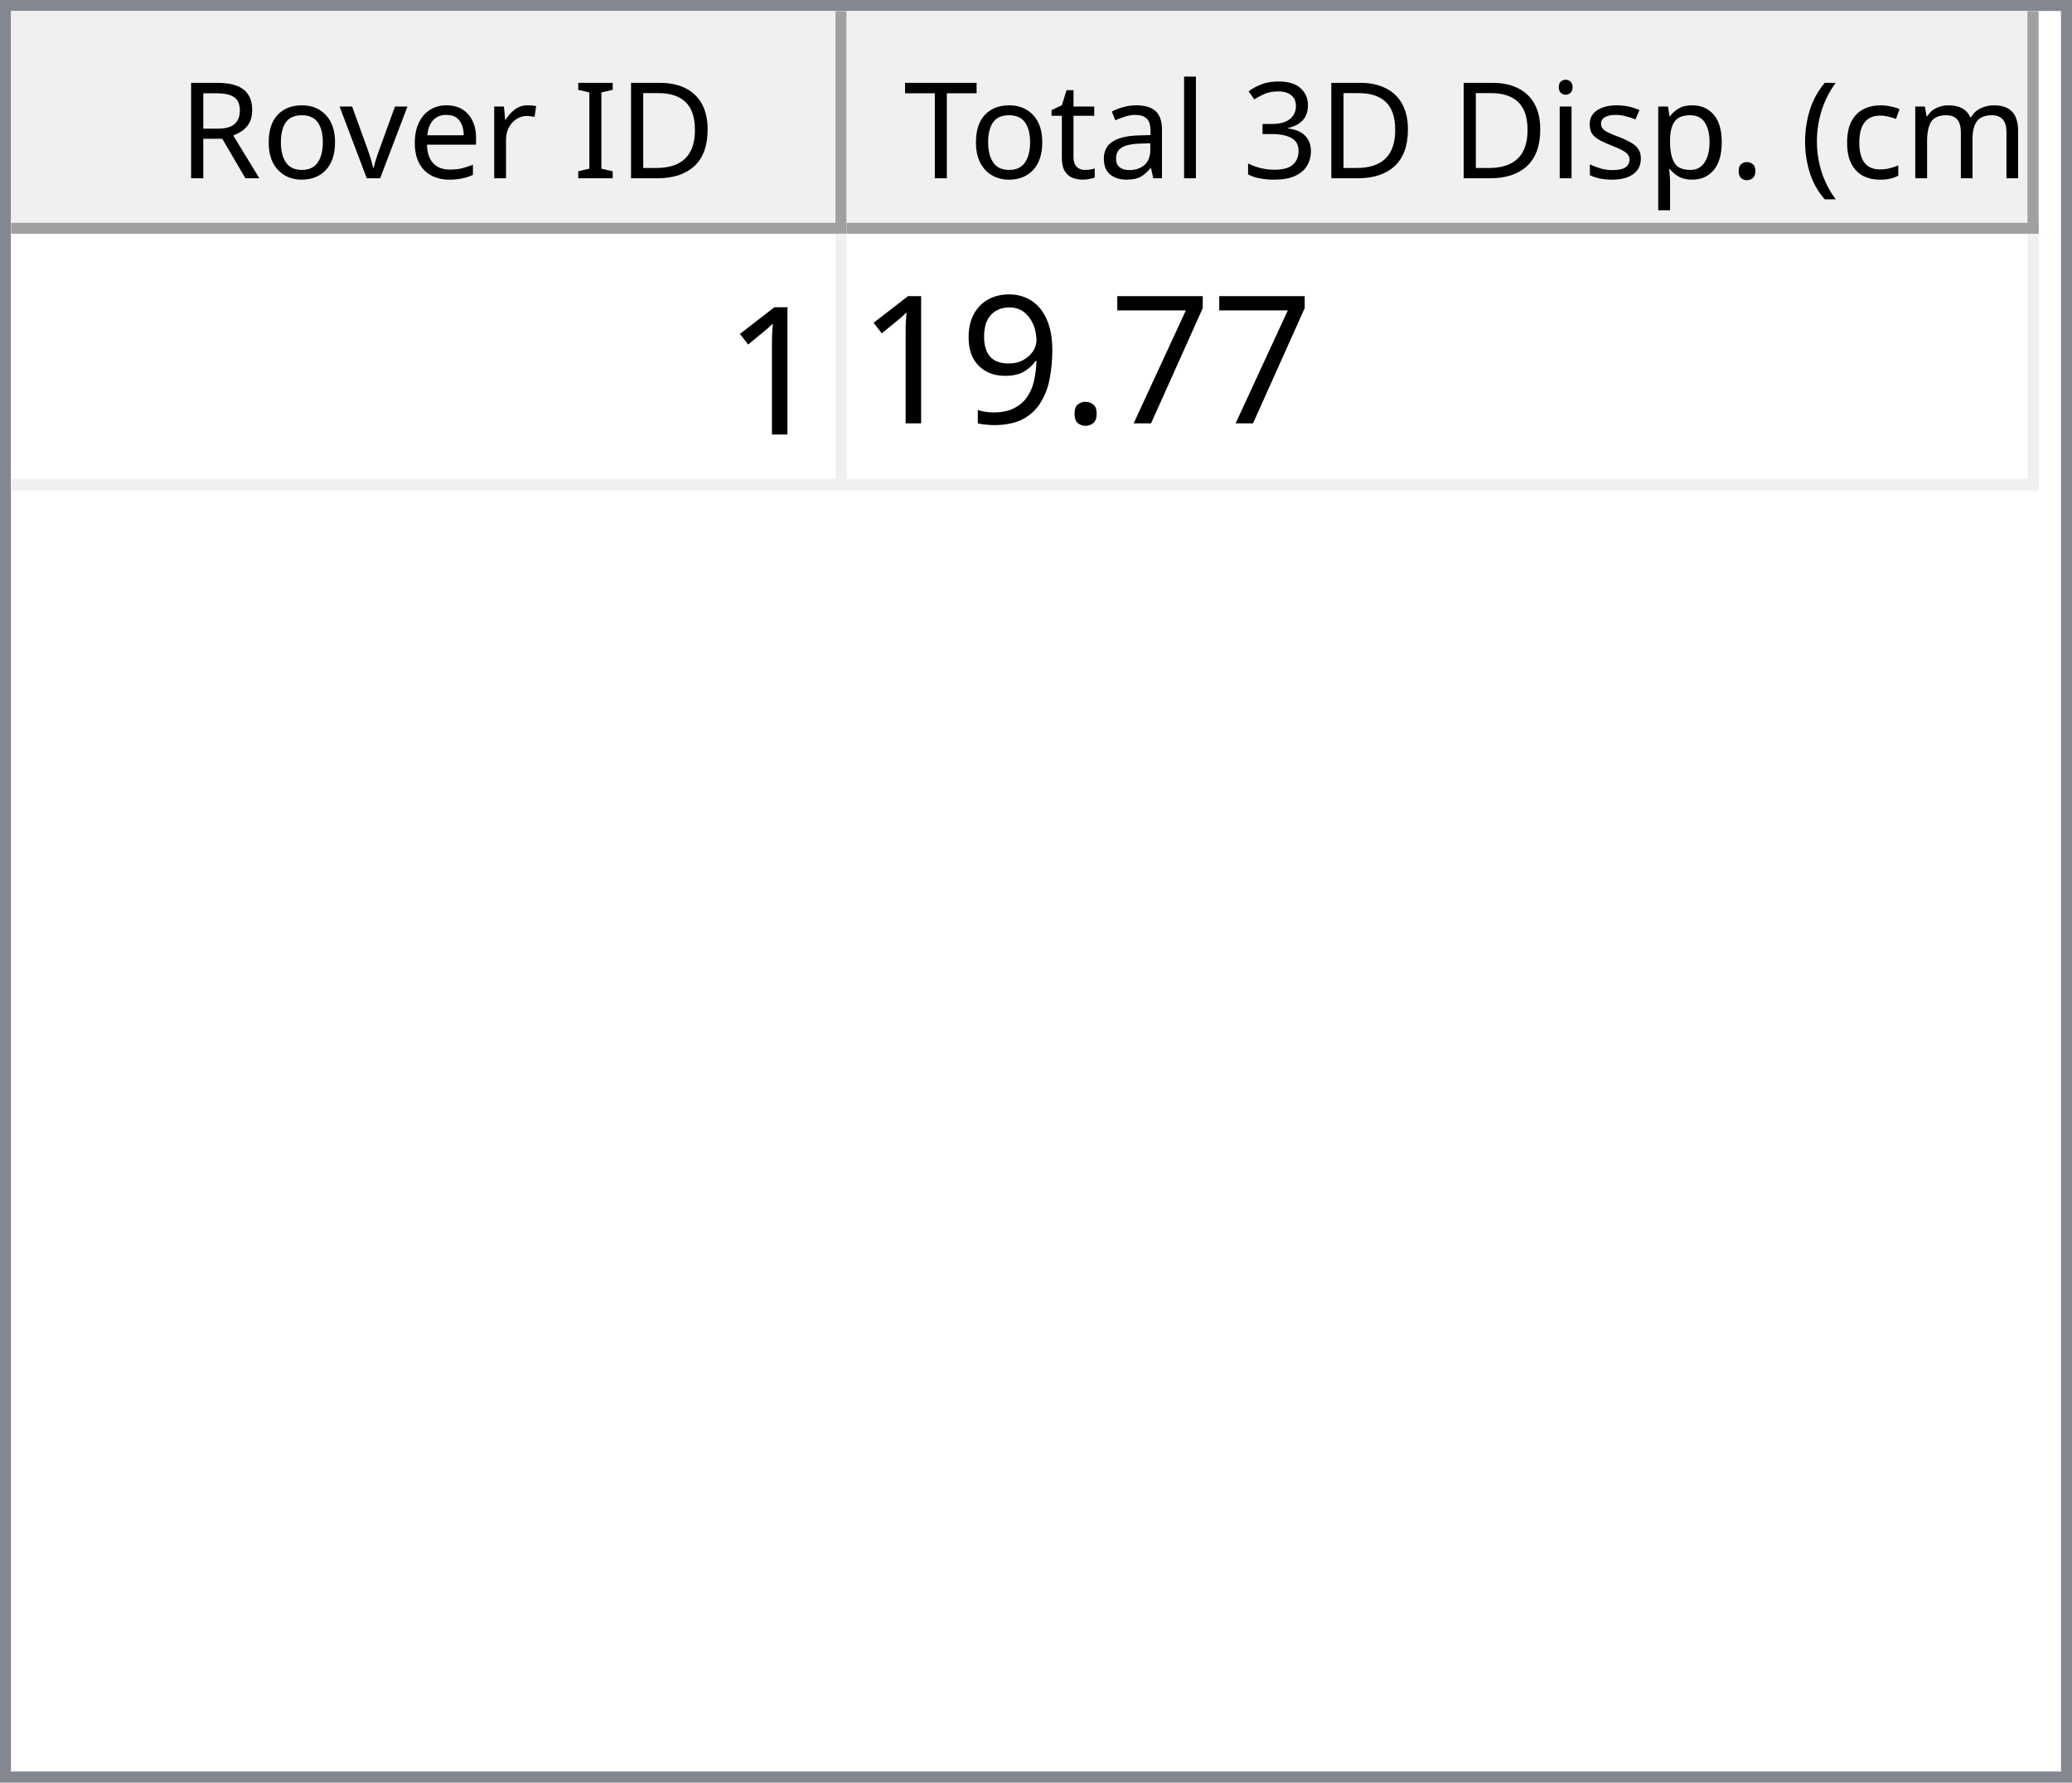
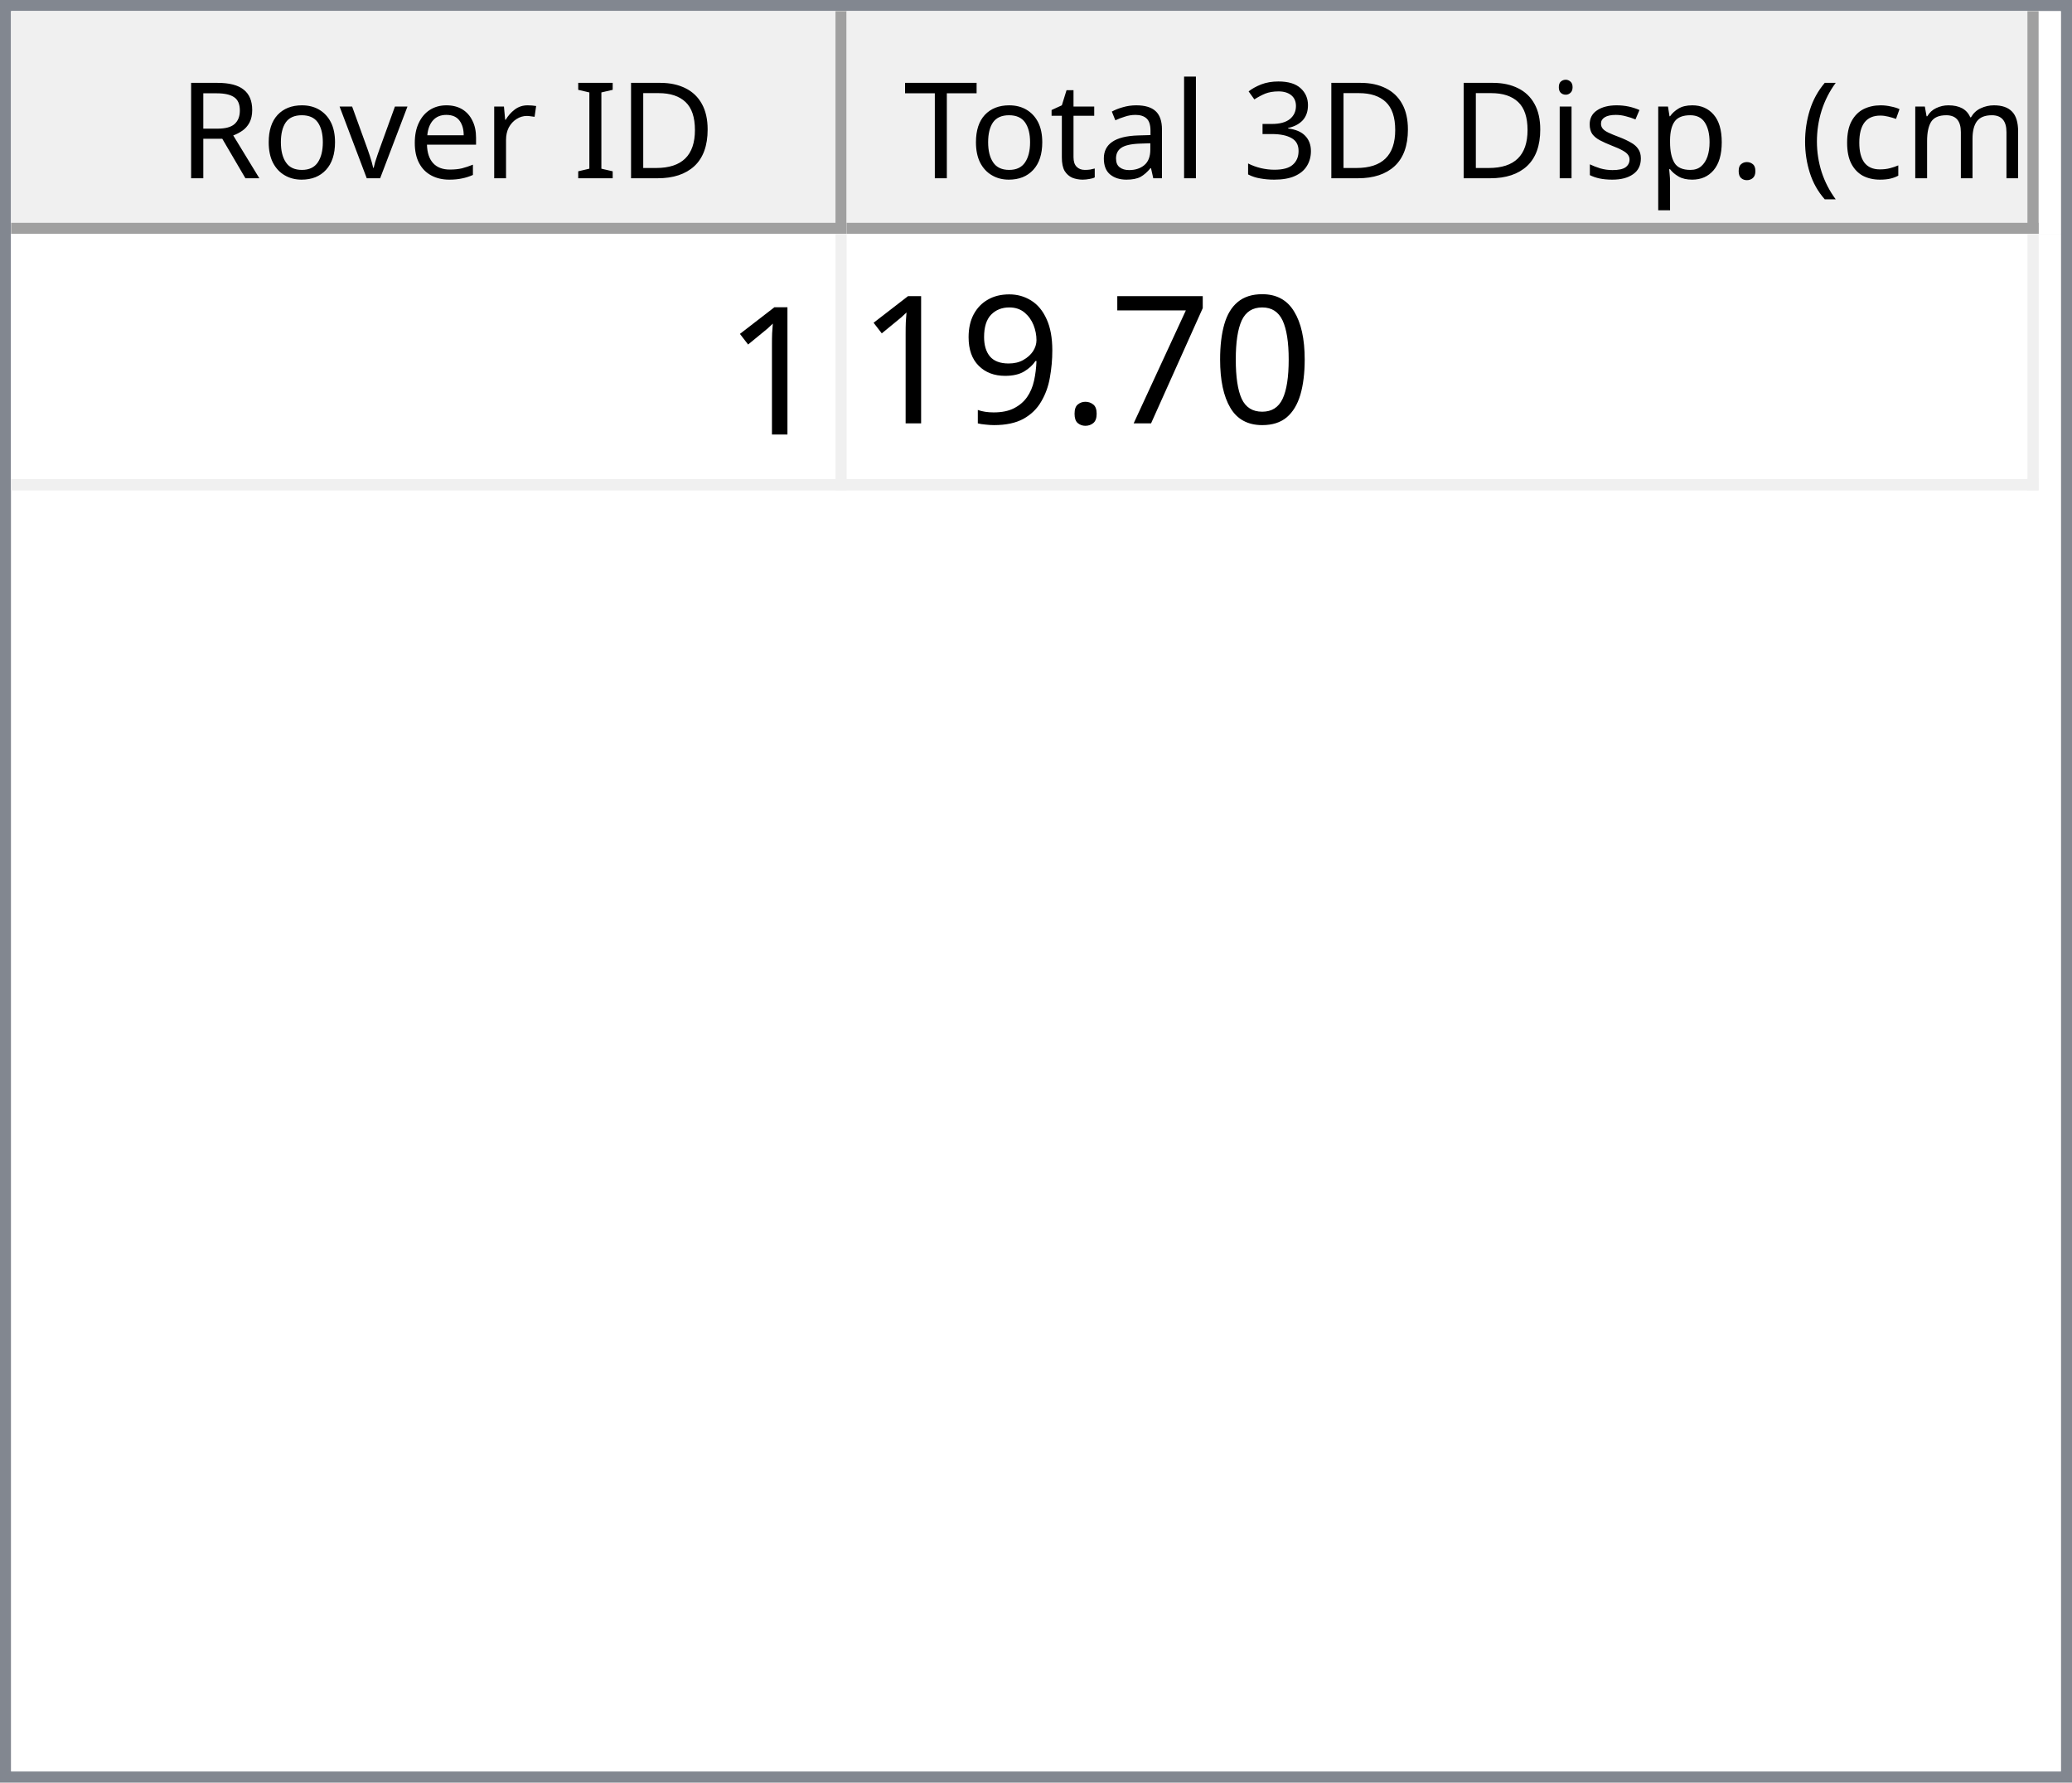
<svg xmlns="http://www.w3.org/2000/svg" style="fill-opacity:1; color-rendering:auto; color-interpolation:auto; text-rendering:auto; stroke:black; stroke-linecap:square; stroke-miterlimit:10; shape-rendering:auto; stroke-opacity:1; fill:black; stroke-dasharray:none; font-weight:normal; stroke-width:1; font-family:'Dialog'; font-style:normal; stroke-linejoin:miter; font-size:12px; stroke-dashoffset:0; image-rendering:auto;" width="186" height="160">
  <defs id="genericDefs" />
  <g>
    <defs id="defs1">
      <clipPath clipPathUnits="userSpaceOnUse" id="clipPath1">
        <path d="M0 0 L186 0 L186 160 L0 160 L0 0 Z" />
      </clipPath>
      <clipPath clipPathUnits="userSpaceOnUse" id="clipPath2">
        <path d="M0 0 L0 160 L186 160 L186 0 Z" />
      </clipPath>
      <clipPath clipPathUnits="userSpaceOnUse" id="clipPath3">
        <path d="M0 0 L0 20 L184 20 L184 0 Z" />
      </clipPath>
      <clipPath clipPathUnits="userSpaceOnUse" id="clipPath4">
        <path d="M0 0 L0 20 L75 20 L75 0 Z" />
      </clipPath>
      <clipPath clipPathUnits="userSpaceOnUse" id="clipPath5">
        <path d="M1 1 L1 19 L74 19 L74 1 Z" />
      </clipPath>
      <clipPath clipPathUnits="userSpaceOnUse" id="clipPath6">
        <path d="M0 0 L0 18 L73 18 L73 0 Z" />
      </clipPath>
      <clipPath clipPathUnits="userSpaceOnUse" id="clipPath7">
        <path d="M-0.5 -0.5 L-0.5 19.5 L74.5 19.5 L74.5 -0.5 Z" />
      </clipPath>
      <clipPath clipPathUnits="userSpaceOnUse" id="clipPath8">
        <path d="M0 0 L0 20 L107 20 L107 0 Z" />
      </clipPath>
      <clipPath clipPathUnits="userSpaceOnUse" id="clipPath9">
        <path d="M1 1 L1 19 L106 19 L106 1 Z" />
      </clipPath>
      <clipPath clipPathUnits="userSpaceOnUse" id="clipPath10">
        <path d="M0 0 L0 18 L105 18 L105 0 Z" />
      </clipPath>
      <clipPath clipPathUnits="userSpaceOnUse" id="clipPath11">
        <path d="M-0.5 -0.5 L-0.5 19.5 L106.5 19.5 L106.5 -0.5 Z" />
      </clipPath>
      <clipPath clipPathUnits="userSpaceOnUse" id="clipPath12">
        <path d="M0 0 L0 138 L184 138 L184 0 Z" />
      </clipPath>
      <clipPath clipPathUnits="userSpaceOnUse" id="clipPath13">
        <path d="M0 0 L0 23 L182 23 L182 0 Z" />
      </clipPath>
      <clipPath clipPathUnits="userSpaceOnUse" id="clipPath14">
        <path d="M-0.5 -0.5 L-0.5 22.5 L181.5 22.5 L181.5 -0.5 Z" />
      </clipPath>
      <clipPath clipPathUnits="userSpaceOnUse" id="clipPath15">
        <path d="M0 0 L0 22 L74 22 L74 0 Z" />
      </clipPath>
      <clipPath clipPathUnits="userSpaceOnUse" id="clipPath16">
        <path d="M0 0 L0 22 L106 22 L106 0 Z" />
      </clipPath>
      <font horiz-adv-x="64.551" id="font1">
        <font-face ascent="107.91" descent="25.098" units-per-em="100" style="font-style:normal; font-family:Segoe UI; font-weight:normal;" />
        <missing-glyph horiz-adv-x="64.551" d="M8.109 0 L8.109 68.266 L56.453 68.266 L56.453 0 L8.109 0 ZM15.328 7.234 L49.219 7.234 L49.219 61.031 L15.328 61.031 L15.328 7.234 Z" />
        <glyph unicode="D" horiz-adv-x="70.117" d="M9.188 0 L9.188 70.016 L28.516 70.016 Q65.531 70.016 65.531 35.891 Q65.531 19.672 55.25 9.836 Q44.969 0 27.734 0 L9.188 0 ZM17.391 62.594 L17.391 7.422 L27.828 7.422 Q41.609 7.422 49.273 14.797 Q56.938 22.172 56.938 35.688 Q56.938 62.594 28.328 62.594 L17.391 62.594 Z" />
        <glyph unicode="I" horiz-adv-x="26.611" d="M17.391 0 L9.188 0 L9.188 70.016 L17.391 70.016 L17.391 0 Z" />
        <glyph unicode=" " horiz-adv-x="27.393" d="" />
        <glyph unicode="r" horiz-adv-x="34.766" d="M34.188 41.891 Q32.078 43.5 28.125 43.5 Q23 43.5 19.555 38.672 Q16.109 33.844 16.109 25.484 L16.109 0 L8.109 0 L8.109 50 L16.109 50 L16.109 39.703 L16.312 39.703 Q18.016 44.969 21.531 47.922 Q25.047 50.875 29.391 50.875 Q32.516 50.875 34.188 50.203 L34.188 41.891 Z" />
        <glyph unicode="e" horiz-adv-x="52.295" d="M48.297 23 L12.984 23 Q13.188 14.656 17.484 10.109 Q21.781 5.562 29.297 5.562 Q37.75 5.562 44.828 11.141 L44.828 3.609 Q38.234 -1.172 27.391 -1.172 Q16.797 -1.172 10.742 5.641 Q4.688 12.453 4.688 24.812 Q4.688 36.469 11.305 43.82 Q17.922 51.172 27.734 51.172 Q37.547 51.172 42.922 44.828 Q48.297 38.484 48.297 27.203 L48.297 23 ZM40.094 29.781 Q40.047 36.719 36.75 40.578 Q33.453 44.438 27.594 44.438 Q21.922 44.438 17.969 40.383 Q14.016 36.328 13.094 29.781 L40.094 29.781 Z" />
        <glyph unicode="v" horiz-adv-x="47.9" d="M47.406 50 L27.484 0 L19.625 0 L0.688 50 L9.469 50 L22.172 13.672 Q23.578 9.672 23.922 6.688 L24.125 6.688 Q24.609 10.453 25.688 13.484 L38.969 50 L47.406 50 Z" />
        <glyph unicode="o" horiz-adv-x="58.594" d="M29 -1.172 Q17.922 -1.172 11.305 5.836 Q4.688 12.844 4.688 24.422 Q4.688 37.016 11.57 44.094 Q18.453 51.172 30.172 51.172 Q41.359 51.172 47.633 44.289 Q53.906 37.406 53.906 25.203 Q53.906 13.234 47.141 6.031 Q40.375 -1.172 29 -1.172 ZM29.594 44.438 Q21.875 44.438 17.383 39.188 Q12.891 33.938 12.891 24.703 Q12.891 15.828 17.43 10.695 Q21.969 5.562 29.594 5.562 Q37.359 5.562 41.531 10.594 Q45.703 15.625 45.703 24.906 Q45.703 34.281 41.531 39.359 Q37.359 44.438 29.594 44.438 Z" />
        <glyph unicode="R" horiz-adv-x="59.814" d="M59.375 0 L49.609 0 L37.891 19.625 Q36.281 22.359 34.766 24.289 Q33.25 26.219 31.664 27.438 Q30.078 28.656 28.25 29.219 Q26.422 29.781 24.125 29.781 L17.391 29.781 L17.391 0 L9.188 0 L9.188 70.016 L30.078 70.016 Q34.672 70.016 38.555 68.867 Q42.438 67.719 45.289 65.375 Q48.141 63.031 49.758 59.547 Q51.375 56.062 51.375 51.375 Q51.375 47.703 50.273 44.656 Q49.172 41.609 47.148 39.211 Q45.125 36.812 42.266 35.133 Q39.406 33.453 35.844 32.516 L35.844 32.328 Q37.594 31.547 38.891 30.547 Q40.188 29.547 41.359 28.18 Q42.531 26.812 43.68 25.078 Q44.828 23.344 46.234 21.047 L59.375 0 ZM17.391 62.594 L17.391 37.203 L28.516 37.203 Q31.594 37.203 34.203 38.133 Q36.812 39.062 38.719 40.797 Q40.625 42.531 41.703 45.047 Q42.781 47.562 42.781 50.688 Q42.781 56.297 39.141 59.445 Q35.5 62.594 28.609 62.594 L17.391 62.594 Z" />
        <glyph unicode=")" horiz-adv-x="30.176" d="M8.297 -15.922 L1.172 -15.922 Q16.406 2.344 16.406 26.812 Q16.406 51.469 1.078 70.016 L8.297 70.016 Q23.531 52.156 23.531 26.703 Q23.531 1.375 8.297 -15.922 Z" />
        <glyph unicode="m" horiz-adv-x="86.133" d="M79.109 0 L71.094 0 L71.094 28.719 Q71.094 37.016 68.531 40.727 Q65.969 44.438 59.906 44.438 Q54.781 44.438 51.195 39.75 Q47.609 35.062 47.609 28.516 L47.609 0 L39.594 0 L39.594 29.688 Q39.594 44.438 28.219 44.438 Q22.953 44.438 19.531 40.016 Q16.109 35.594 16.109 28.516 L16.109 0 L8.109 0 L8.109 50 L16.109 50 L16.109 42.094 L16.312 42.094 Q21.625 51.172 31.844 51.172 Q36.969 51.172 40.773 48.312 Q44.578 45.453 46 40.828 Q51.562 51.172 62.594 51.172 Q79.109 51.172 79.109 30.812 L79.109 0 Z" />
        <glyph unicode="c" horiz-adv-x="46.191" d="M42.188 2.297 Q36.422 -1.172 28.516 -1.172 Q17.828 -1.172 11.258 5.789 Q4.688 12.75 4.688 23.828 Q4.688 36.188 11.766 43.68 Q18.844 51.172 30.672 51.172 Q37.25 51.172 42.281 48.734 L42.281 40.531 Q36.719 44.438 30.375 44.438 Q22.703 44.438 17.797 38.945 Q12.891 33.453 12.891 24.516 Q12.891 15.719 17.508 10.641 Q22.125 5.562 29.891 5.562 Q36.422 5.562 42.188 9.906 L42.188 2.297 Z" />
        <glyph unicode="(" horiz-adv-x="30.176" d="M29.109 -15.922 L21.969 -15.922 Q6.844 1.375 6.844 26.703 Q6.844 52.156 21.969 70.016 L29.203 70.016 Q13.875 51.469 13.875 26.812 Q13.875 2.344 29.109 -15.922 Z" />
        <glyph unicode="." horiz-adv-x="21.68" d="M10.891 -1.078 Q8.641 -1.078 7.055 0.539 Q5.469 2.156 5.469 4.391 Q5.469 6.641 7.055 8.273 Q8.641 9.906 10.891 9.906 Q13.188 9.906 14.797 8.273 Q16.406 6.641 16.406 4.391 Q16.406 2.156 14.797 0.539 Q13.188 -1.078 10.891 -1.078 Z" />
        <glyph unicode="p" horiz-adv-x="58.789" d="M16.312 7.234 L16.109 7.234 L16.109 -23 L8.109 -23 L8.109 50 L16.109 50 L16.109 41.219 L16.312 41.219 Q22.219 51.172 33.594 51.172 Q43.266 51.172 48.688 44.461 Q54.109 37.75 54.109 26.469 Q54.109 13.922 48 6.375 Q41.891 -1.172 31.297 -1.172 Q21.578 -1.172 16.312 7.234 ZM16.109 27.391 L16.109 20.406 Q16.109 14.203 20.141 9.883 Q24.172 5.562 30.375 5.562 Q37.641 5.562 41.773 11.133 Q45.906 16.703 45.906 26.609 Q45.906 34.969 42.047 39.703 Q38.188 44.438 31.594 44.438 Q24.609 44.438 20.359 39.578 Q16.109 34.719 16.109 27.391 Z" />
        <glyph unicode="s" horiz-adv-x="42.432" d="M5.078 1.812 L5.078 10.406 Q11.625 5.562 19.484 5.562 Q30.031 5.562 30.031 12.594 Q30.031 14.594 29.125 15.992 Q28.219 17.391 26.68 18.461 Q25.141 19.531 23.07 20.383 Q21 21.234 18.609 22.172 Q15.281 23.484 12.766 24.828 Q10.25 26.172 8.57 27.859 Q6.891 29.547 6.031 31.695 Q5.172 33.844 5.172 36.719 Q5.172 40.234 6.789 42.945 Q8.406 45.656 11.086 47.484 Q13.766 49.312 17.211 50.242 Q20.656 51.172 24.312 51.172 Q30.812 51.172 35.938 48.922 L35.938 40.828 Q30.422 44.438 23.25 44.438 Q21 44.438 19.195 43.922 Q17.391 43.406 16.094 42.477 Q14.797 41.547 14.086 40.258 Q13.375 38.969 13.375 37.406 Q13.375 35.453 14.086 34.133 Q14.797 32.812 16.164 31.789 Q17.531 30.766 19.484 29.938 Q21.438 29.109 23.922 28.125 Q27.25 26.859 29.883 25.516 Q32.516 24.172 34.375 22.484 Q36.234 20.797 37.234 18.602 Q38.234 16.406 38.234 13.375 Q38.234 9.672 36.602 6.938 Q34.969 4.203 32.234 2.398 Q29.5 0.594 25.93 -0.289 Q22.359 -1.172 18.453 -1.172 Q10.75 -1.172 5.078 1.812 Z" />
        <glyph unicode="i" horiz-adv-x="24.219" d="M12.203 62.703 Q10.062 62.703 8.547 64.164 Q7.031 65.625 7.031 67.875 Q7.031 70.125 8.547 71.609 Q10.062 73.094 12.203 73.094 Q14.406 73.094 15.945 71.609 Q17.484 70.125 17.484 67.875 Q17.484 65.719 15.945 64.211 Q14.406 62.703 12.203 62.703 ZM16.109 0 L8.109 0 L8.109 50 L16.109 50 L16.109 0 Z" />
        <glyph unicode="3" horiz-adv-x="53.906" d="M46.531 19.828 Q46.531 15.094 44.75 11.211 Q42.969 7.328 39.719 4.57 Q36.469 1.812 31.93 0.297 Q27.391 -1.219 21.922 -1.219 Q11.922 -1.219 6 2.594 L6 11.188 Q13.094 5.609 22.219 5.609 Q25.875 5.609 28.828 6.539 Q31.781 7.469 33.906 9.227 Q36.031 10.984 37.18 13.477 Q38.328 15.969 38.328 19.094 Q38.328 32.812 18.797 32.812 L12.984 32.812 L12.984 39.594 L18.5 39.594 Q35.797 39.594 35.797 52.484 Q35.797 64.406 22.609 64.406 Q15.188 64.406 8.688 59.422 L8.688 67.188 Q15.375 71.188 24.609 71.188 Q29 71.188 32.57 69.969 Q36.141 68.75 38.68 66.555 Q41.219 64.359 42.609 61.281 Q44 58.203 44 54.5 Q44 40.672 30.031 36.719 L30.031 36.531 Q33.594 36.141 36.625 34.797 Q39.656 33.453 41.852 31.305 Q44.047 29.156 45.289 26.25 Q46.531 23.344 46.531 19.828 Z" />
        <glyph unicode="l" horiz-adv-x="24.219" d="M16.109 0 L8.109 0 L8.109 74.031 L16.109 74.031 L16.109 0 Z" />
        <glyph unicode="a" horiz-adv-x="50.879" d="M43.891 0 L35.891 0 L35.891 7.812 L35.688 7.812 Q30.469 -1.172 20.312 -1.172 Q12.844 -1.172 8.617 2.781 Q4.391 6.734 4.391 13.281 Q4.391 27.297 20.906 29.594 L35.891 31.688 Q35.891 44.438 25.594 44.438 Q16.547 44.438 9.281 38.281 L9.281 46.484 Q16.656 51.172 26.266 51.172 Q43.891 51.172 43.891 32.516 L43.891 0 ZM35.891 25.297 L23.828 23.641 Q18.266 22.859 15.43 20.875 Q12.594 18.891 12.594 13.875 Q12.594 10.203 15.211 7.883 Q17.828 5.562 22.172 5.562 Q28.125 5.562 32.008 9.742 Q35.891 13.922 35.891 20.312 L35.891 25.297 Z" />
        <glyph unicode="t" horiz-adv-x="33.887" d="M31.297 0.484 Q28.469 -1.078 23.828 -1.078 Q10.688 -1.078 10.688 13.578 L10.688 43.172 L2.094 43.172 L2.094 50 L10.688 50 L10.688 62.203 L18.703 64.797 L18.703 50 L31.297 50 L31.297 43.172 L18.703 43.172 L18.703 14.984 Q18.703 9.969 20.414 7.82 Q22.125 5.672 26.078 5.672 Q29.109 5.672 31.297 7.328 L31.297 0.484 Z" />
        <glyph unicode="T" horiz-adv-x="52.393" d="M50.594 62.594 L30.375 62.594 L30.375 0 L22.172 0 L22.172 62.594 L2 62.594 L2 70.016 L50.594 70.016 L50.594 62.594 Z" />
      </font>
      <font horiz-adv-x="75.0" id="font2">
        <font-face ascent="100.537" descent="21.973" units-per-em="100" style="font-style:normal; font-family:sans-serif; font-weight:normal;" />
        <missing-glyph horiz-adv-x="75.0" d="M12.5 0 L12.5 62.5 L62.5 62.5 L62.5 0 L12.5 0 ZM14.062 1.562 L60.938 1.562 L60.938 60.938 L14.062 60.938 L14.062 1.562 Z" />
        <glyph unicode="1" horiz-adv-x="55.615" d="M37.25 0 L28.469 0 L28.469 56 Q25.297 52.984 20.141 49.953 Q14.984 46.922 10.891 45.406 L10.891 53.906 Q18.266 57.375 23.781 62.305 Q29.297 67.234 31.594 71.875 L37.25 71.875 L37.25 0 Z" />
+         <glyph unicode="0" horiz-adv-x="55.615" d="M4.156 35.297 Q4.156 48 6.766 55.742 Q9.375 63.484 14.523 67.68 Q19.672 71.875 27.484 71.875 Q33.25 71.875 37.594 69.555 Q41.938 67.234 44.773 62.867 Q47.609 58.5 49.219 52.227 Q50.828 45.953 50.828 35.297 Q50.828 22.703 48.242 14.969 Q45.656 7.234 40.508 3.008 Q35.359 -1.219 27.484 -1.219 Q17.141 -1.219 11.234 6.203 Q4.156 15.141 4.156 35.297 ZM13.188 35.297 Q13.188 17.672 17.312 11.836 Q21.438 6 27.484 6 Q33.547 6 37.672 11.859 Q41.797 17.719 41.797 35.297 Q41.797 52.984 37.672 58.789 Q33.547 64.594 27.391 64.594 Q21.344 64.594 17.719 59.469 Q13.188 52.938 13.188 35.297 Z" />
        <glyph unicode="7" horiz-adv-x="55.615" d="M4.734 62.203 L4.734 70.656 L51.078 70.656 L51.078 63.812 Q44.234 56.547 37.523 44.484 Q30.812 32.422 27.156 19.672 Q24.516 10.688 23.781 0 L14.75 0 Q14.891 8.453 18.062 20.414 Q21.234 32.375 27.172 43.484 Q33.109 54.594 39.797 62.203 L4.734 62.203 Z" />
        <glyph unicode="." horiz-adv-x="27.783" d="M9.078 0 L9.078 10.016 L19.094 10.016 L19.094 0 L9.078 0 Z" />
        <glyph unicode="9" horiz-adv-x="55.615" d="M5.469 16.547 L13.922 17.328 Q14.984 11.375 18.016 8.688 Q21.047 6 25.781 6 Q29.828 6 32.883 7.859 Q35.938 9.719 37.891 12.82 Q39.844 15.922 41.164 21.195 Q42.484 26.469 42.484 31.938 Q42.484 32.516 42.438 33.688 Q39.797 29.5 35.234 26.883 Q30.672 24.266 25.344 24.266 Q16.453 24.266 10.305 30.711 Q4.156 37.156 4.156 47.703 Q4.156 58.594 10.578 65.234 Q17 71.875 26.656 71.875 Q33.641 71.875 39.43 68.117 Q45.219 64.359 48.219 57.398 Q51.219 50.438 51.219 37.25 Q51.219 23.531 48.242 15.406 Q45.266 7.281 39.383 3.031 Q33.5 -1.219 25.594 -1.219 Q17.188 -1.219 11.867 3.445 Q6.547 8.109 5.469 16.547 ZM41.453 48.141 Q41.453 55.719 37.43 60.156 Q33.406 64.594 27.734 64.594 Q21.875 64.594 17.531 59.812 Q13.188 55.031 13.188 47.406 Q13.188 40.578 17.312 36.305 Q21.438 32.031 27.484 32.031 Q33.594 32.031 37.523 36.305 Q41.453 40.578 41.453 48.141 Z" />
      </font>
    </defs>
    <g style="fill:white; stroke:white;">
      <rect x="0" y="0" width="186" style="clip-path:url(#clipPath1); stroke:none;" height="160" />
    </g>
    <g style="fill:white; text-rendering:optimizeSpeed; color-rendering:optimizeSpeed; image-rendering:optimizeSpeed; shape-rendering:crispEdges; stroke:white; color-interpolation:sRGB;">
      <rect x="0" width="186" height="160" y="0" style="stroke:none;" />
      <path style="stroke:none;" d="M0 160 L186 160 L186 0 L0 0 Z" />
    </g>
    <g style="fill:rgb(240,240,240); font-family:'Segoe UI'; stroke:rgb(240,240,240);">
      <rect x="0" y="0" width="186" style="clip-path:url(#clipPath2); stroke:none;" height="160" />
    </g>
    <g style="fill:rgb(130,135,144); font-family:'Segoe UI'; stroke:rgb(130,135,144);">
      <path d="M0 0 L186 0 L186 160 L0 160 L0 0 ZM1 1 L185 1 L185 159 L1 159 L1 1 Z" style="fill-rule:evenodd; clip-path:url(#clipPath2); stroke:none;" />
    </g>
    <g style="fill:white; font-family:'Segoe UI'; stroke:white;" transform="translate(1,1)">
      <rect x="0" y="0" width="184" style="clip-path:url(#clipPath3); stroke:none;" height="20" />
    </g>
    <g style="fill:rgb(240,240,240); font-family:'Segoe UI'; stroke:rgb(240,240,240);" transform="translate(1,1)">
      <rect x="0" y="0" width="75" style="clip-path:url(#clipPath4); stroke:none;" height="20" />
    </g>
    <g style="font-family:'Segoe UI';" transform="translate(2,2)">
      <text x="14" xml:space="preserve" y="14" style="clip-path:url(#clipPath6); stroke:none;">Rover ID</text>
    </g>
    <g style="fill:rgb(160,160,160); font-family:'Segoe UI'; stroke:rgb(160,160,160); stroke-linejoin:bevel;" transform="translate(1.5,1.5)">
      <line x1="74" x2="74" y1="0" style="fill:none; clip-path:url(#clipPath7);" y2="19" />
    </g>
    <g style="fill:rgb(160,160,160); font-family:'Segoe UI'; stroke:rgb(160,160,160); stroke-linejoin:bevel;" transform="matrix(1,0,0,1,1,1) translate(0.5,0.5)">
      <line x1="0" x2="74" y1="19" style="fill:none; clip-path:url(#clipPath7);" y2="19" />
    </g>
    <g style="fill:rgb(240,240,240); font-family:'Segoe UI'; stroke:rgb(240,240,240);" transform="translate(76,1)">
      <rect x="0" y="0" width="107" style="clip-path:url(#clipPath8); stroke:none;" height="20" />
    </g>
    <g style="font-family:'Segoe UI';" transform="translate(77,2)">
      <text x="1" xml:space="preserve" y="14" style="clip-path:url(#clipPath10); stroke:none;"> Total 3D Disp. (cm)</text>
    </g>
    <g style="fill:rgb(160,160,160); font-family:'Segoe UI'; stroke:rgb(160,160,160); stroke-linejoin:bevel;" transform="translate(76.5,1.5)">
      <line x1="106" x2="106" y1="0" style="fill:none; clip-path:url(#clipPath11);" y2="19" />
    </g>
    <g style="fill:rgb(160,160,160); font-family:'Segoe UI'; stroke:rgb(160,160,160); stroke-linejoin:bevel;" transform="matrix(1,0,0,1,76,1) translate(0.5,0.5)">
      <line x1="0" x2="106" y1="19" style="fill:none; clip-path:url(#clipPath11);" y2="19" />
    </g>
    <g style="fill:white; font-family:'Segoe UI'; stroke:white;" transform="translate(1,21)">
      <rect x="0" y="0" width="184" style="clip-path:url(#clipPath12); stroke:none;" height="138" />
    </g>
    <g style="fill:rgb(240,240,240); font-size:16px; font-family:sans-serif; stroke:rgb(240,240,240);" transform="translate(1,21)">
      <rect x="0" y="0" width="182" style="clip-path:url(#clipPath13); stroke:none;" height="23" />
      <line transform="translate(0.5,0.5)" x1="0" x2="181" y1="22" style="clip-path:url(#clipPath14); fill:none; stroke-linejoin:bevel;" y2="22" />
    </g>
    <g transform="matrix(1,0,0,1,1,21) translate(0.5,0.5)" style="fill:rgb(240,240,240); font-size:16px; font-family:sans-serif; stroke:rgb(240,240,240); stroke-linejoin:bevel;">
      <line x1="74" x2="74" y1="0" style="fill:none; clip-path:url(#clipPath14);" y2="22" />
    </g>
    <g transform="matrix(1,0,0,1,1,21) translate(0.5,0.5)" style="fill:rgb(240,240,240); font-size:16px; font-family:sans-serif; stroke:rgb(240,240,240); stroke-linejoin:bevel;">
      <line x1="181" x2="181" y1="0" style="fill:none; clip-path:url(#clipPath14);" y2="22" />
    </g>
    <g style="fill:white; font-size:16px; font-family:sans-serif; stroke:white;" transform="matrix(1,0,0,1,1,21)">
      <rect x="0" y="0" width="74" style="clip-path:url(#clipPath15); stroke:none;" height="22" />
      <text x="64" y="18" style="fill:black; clip-path:url(#clipPath15); stroke:none;" xml:space="preserve">1</text>
    </g>
    <g style="fill:white; font-size:16px; font-family:sans-serif; stroke:white;" transform="matrix(1,0,0,1,1,21) translate(75,0)">
      <rect x="0" y="0" width="106" style="clip-path:url(#clipPath16); stroke:none;" height="22" />
-       <text x="1" y="17" style="fill:black; clip-path:url(#clipPath16); stroke:none;" xml:space="preserve">19.77</text>
+       <text x="1" y="17" style="fill:black; clip-path:url(#clipPath16); stroke:none;" xml:space="preserve">19.70</text>
    </g>
  </g>
</svg>
